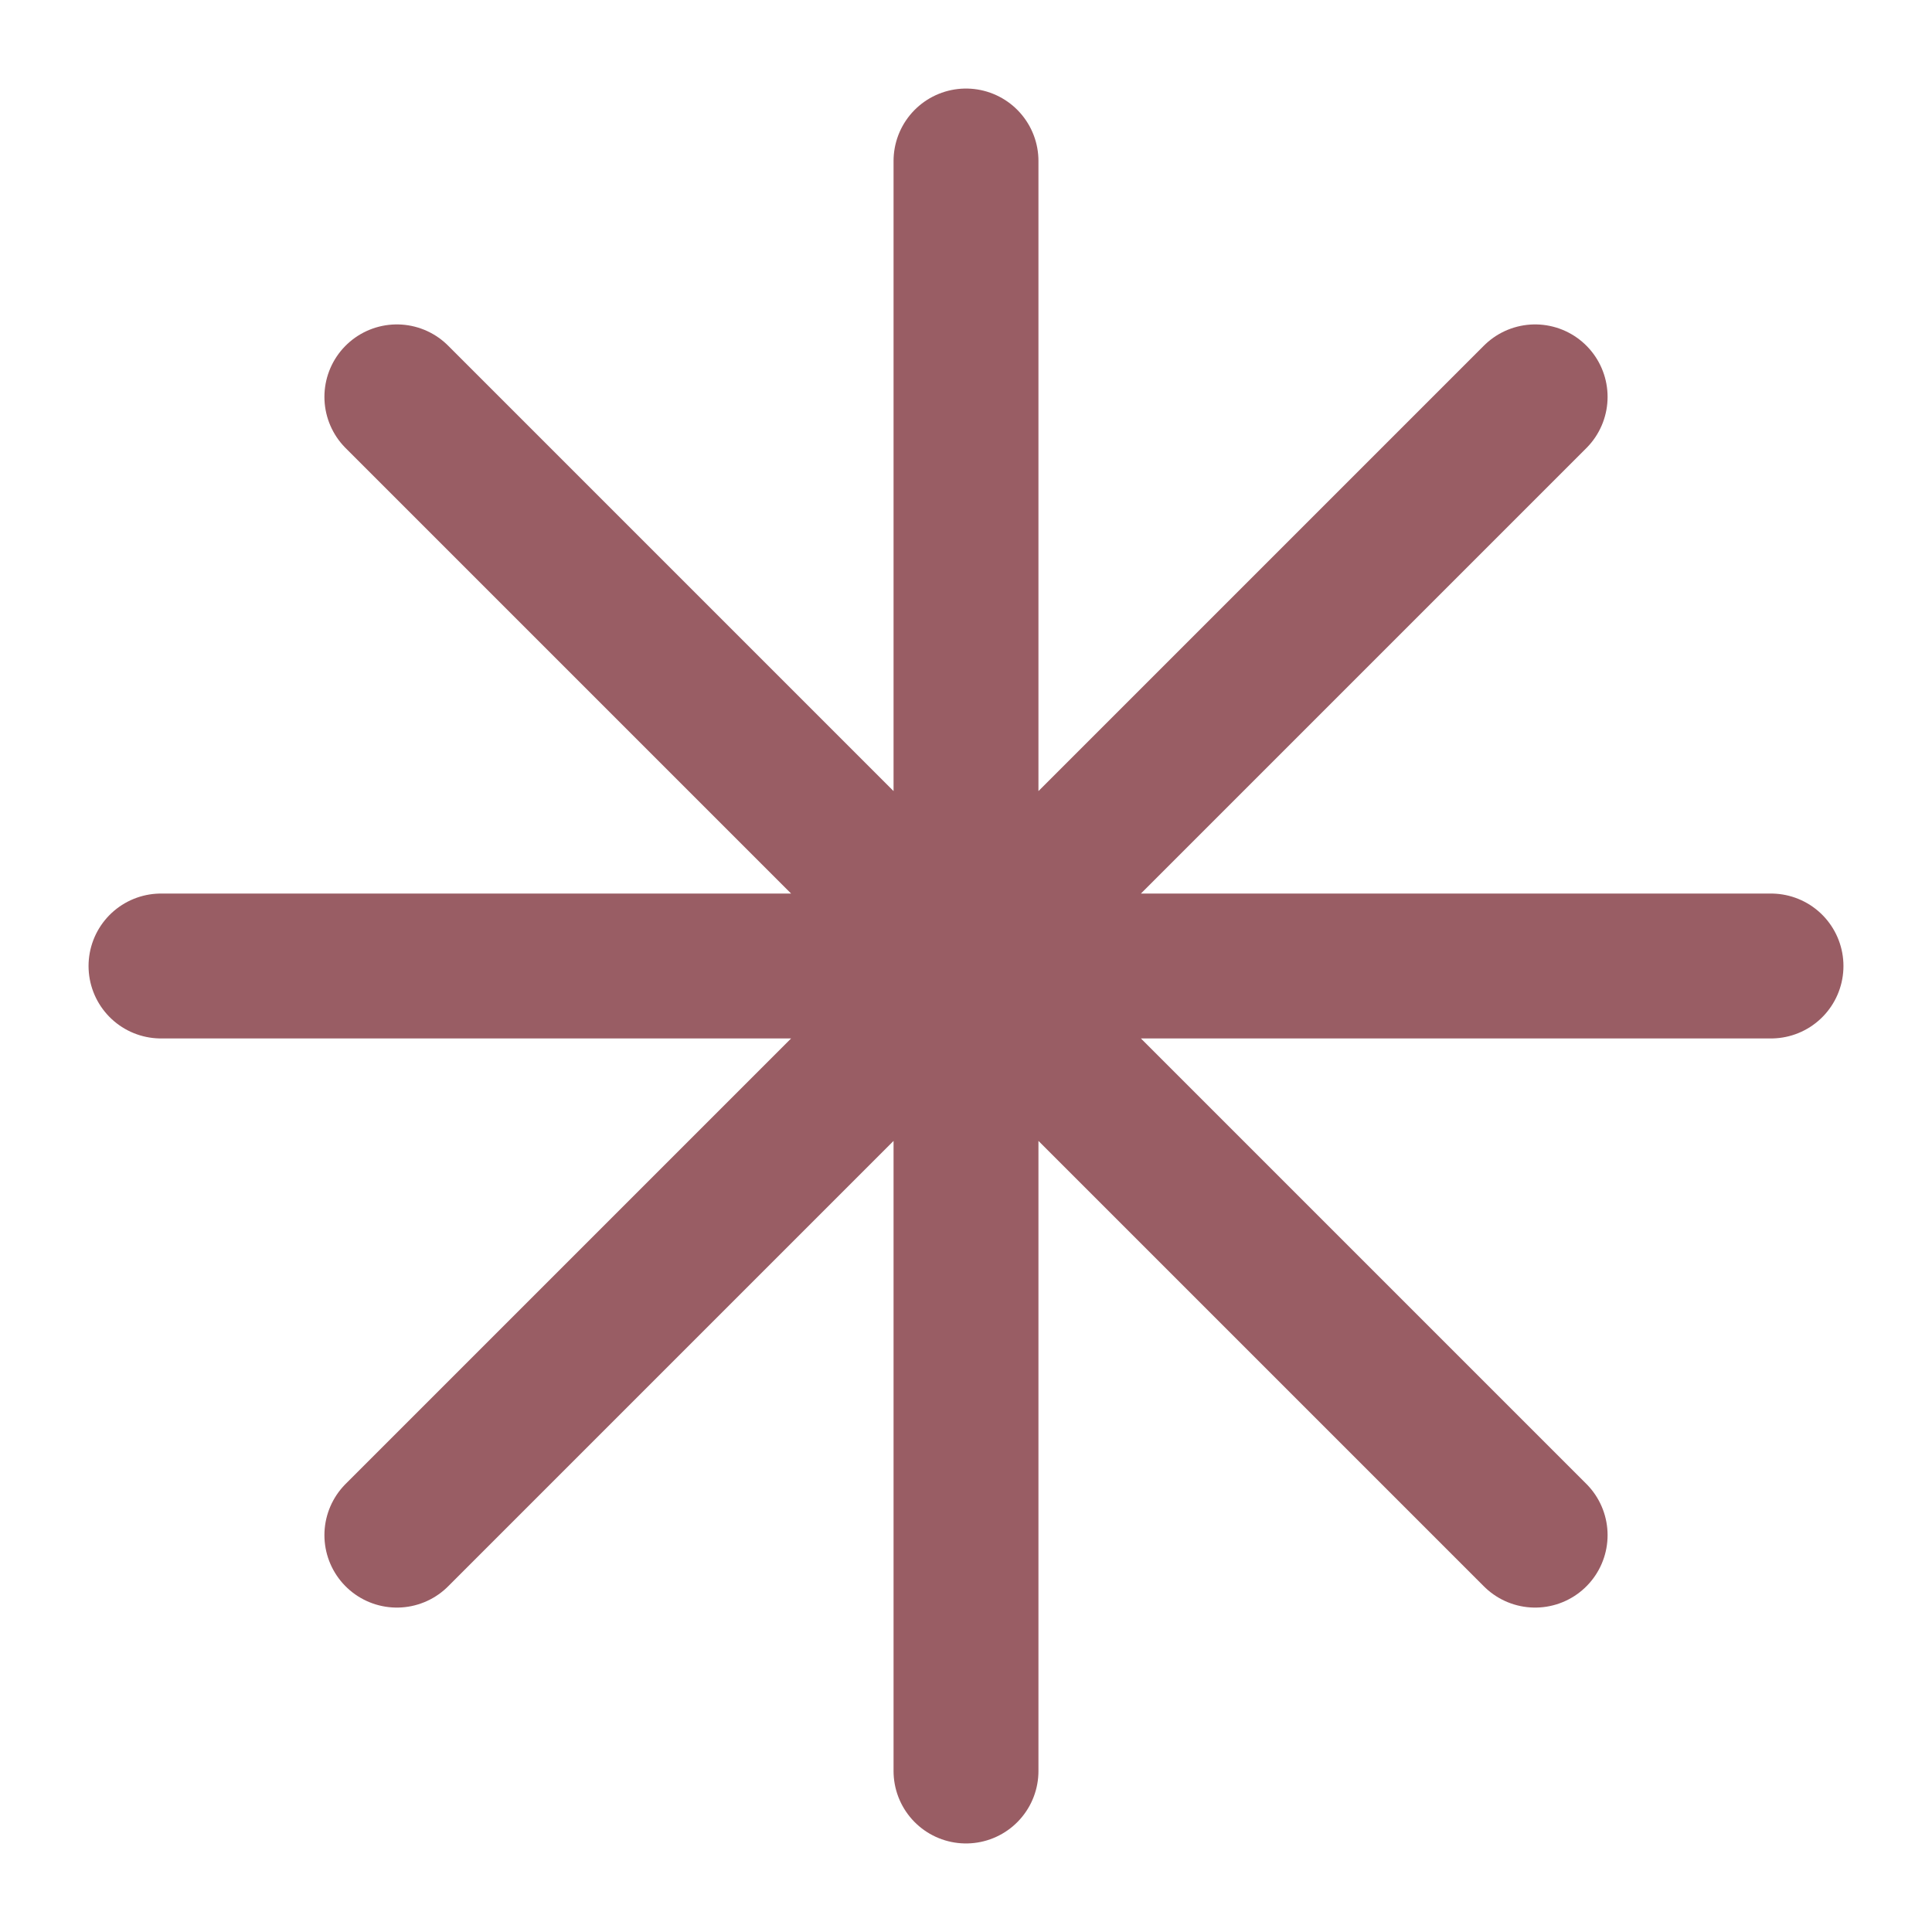
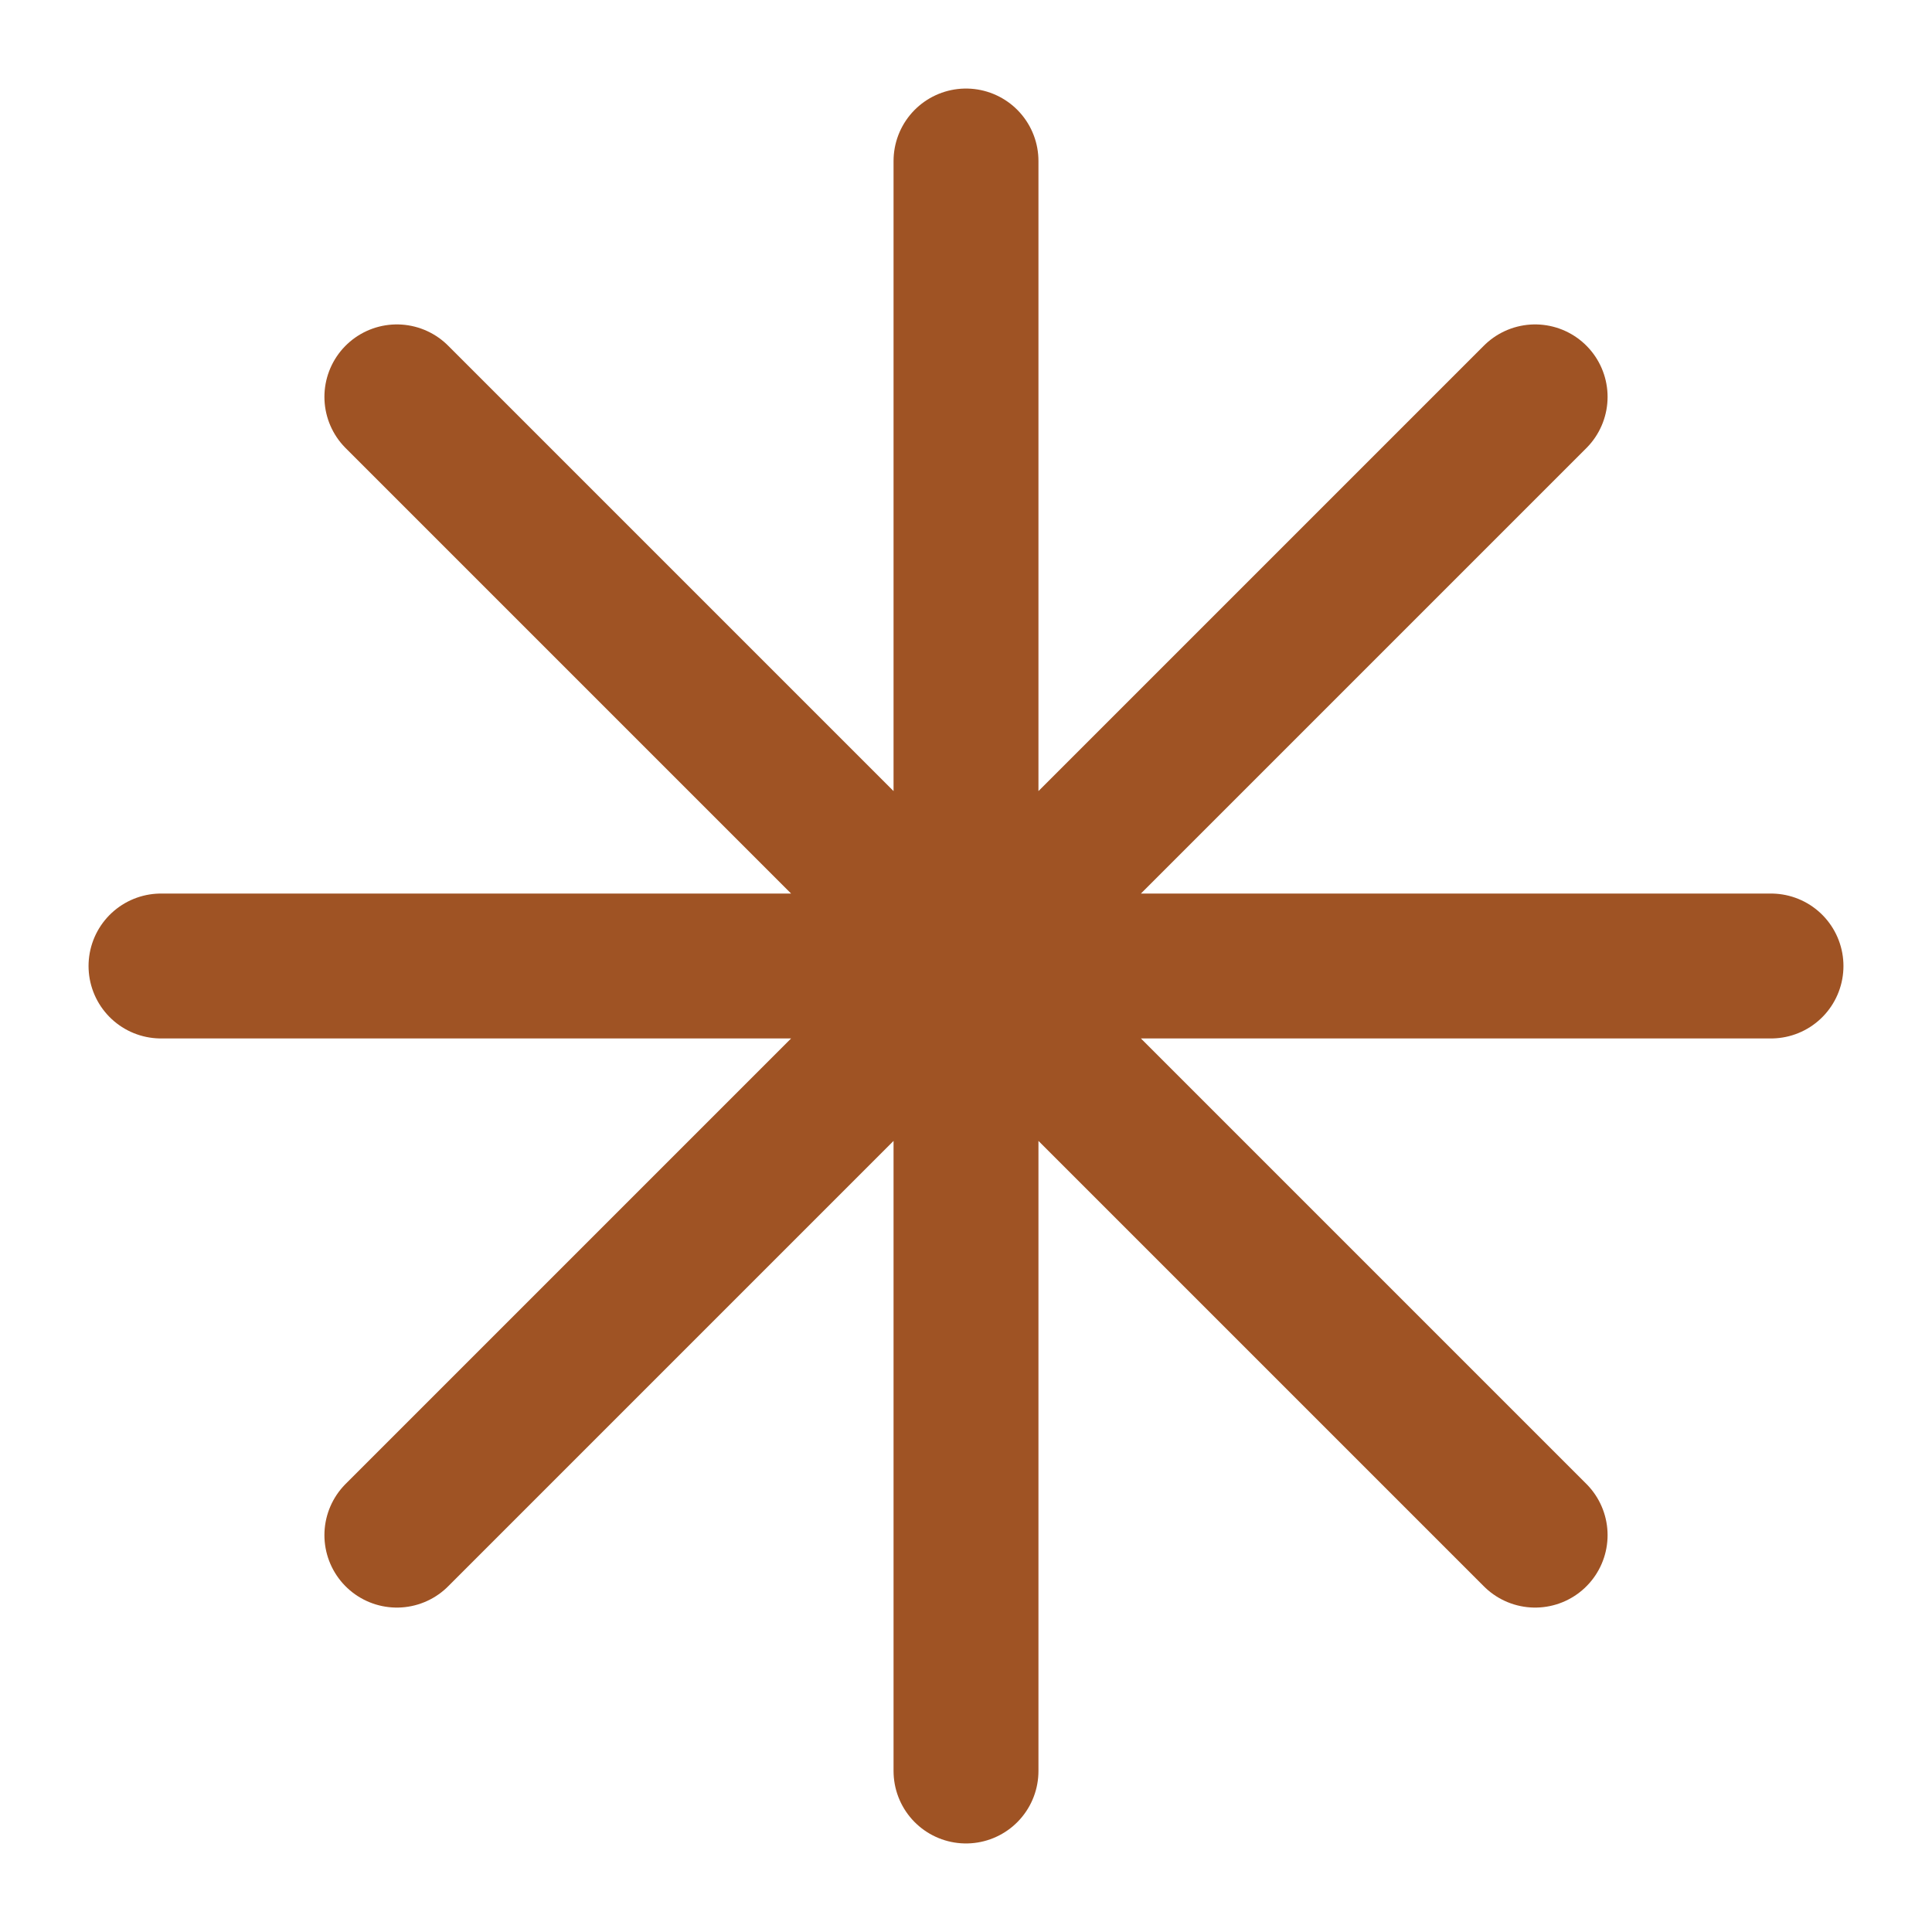
- <svg xmlns="http://www.w3.org/2000/svg" viewBox="0 0 24 24" fill="none" stroke="#995D64" stroke-width="1.8" stroke-linecap="round" stroke-linejoin="round">
+ <svg xmlns="http://www.w3.org/2000/svg" viewBox="0 0 24 24" fill="none" stroke="#9F5324" stroke-width="1.8" stroke-linecap="round" stroke-linejoin="round">
  <path d="M12 2v20M2 12h20M4.93 4.93l14.14 14.14M19.07 4.93L4.93 19.07" />
</svg>
